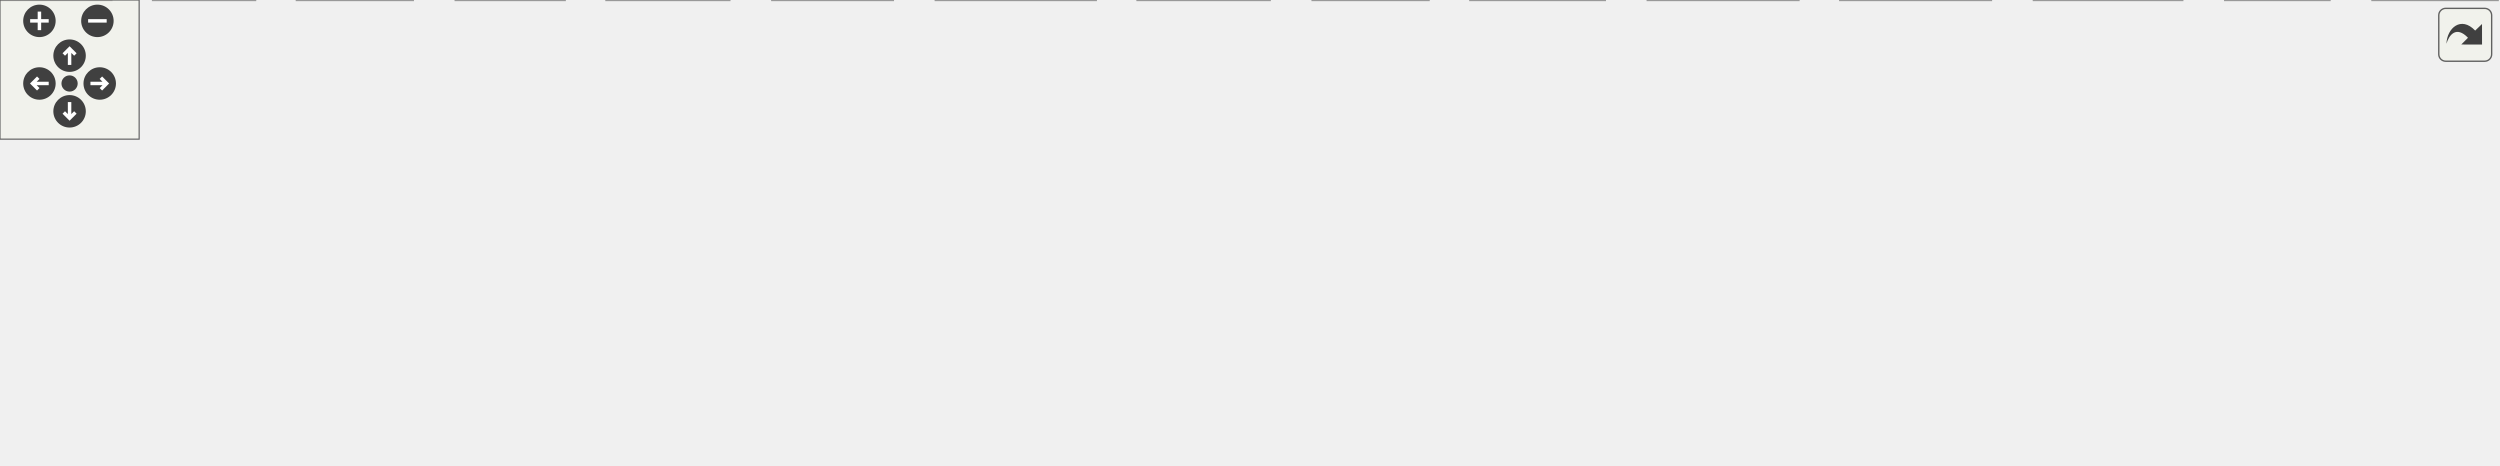
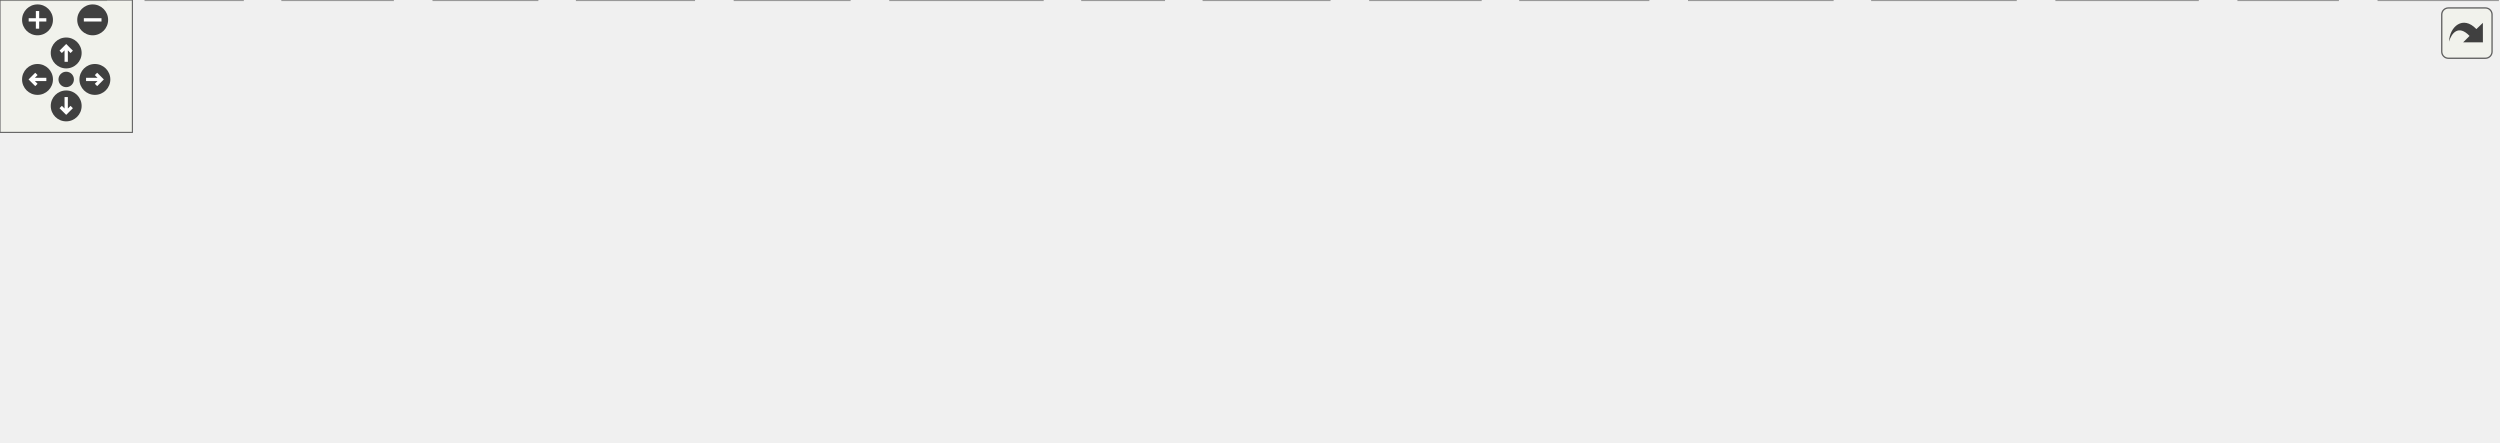
<svg xmlns="http://www.w3.org/2000/svg" xmlns:xlink="http://www.w3.org/1999/xlink" id="main" version="1.1" xml:space="preserve">
  <style type="text/css">
.edge:hover path { stroke: red; }
.edge:hover polygon { stroke: red; fill: red; }
</style>
  <defs>
    <circle id="rim" cx="0" cy="0" r="7" />
    <circle id="rim2" cx="0" cy="0" r="3.5" />
    <g id="zoomPlus">
      <use xlink:href="#rim" fill="#404040">
        <set attributeName="fill" to="#808080" begin="zoomplus.mouseover" end="zoomplus.mouseout" />
      </use>
      <path d="M-4,0h8M0,-4v8" fill="none" stroke="white" stroke-width="1.5" pointer-events="none" />
    </g>
    <g id="zoomMin">
      <use xlink:href="#rim" fill="#404040">
        <set attributeName="fill" to="#808080" begin="zoomminus.mouseover" end="zoomminus.mouseout" />
      </use>
      <path d="M-4,0h8" fill="none" stroke="white" stroke-width="1.5" pointer-events="none" />
    </g>
    <g id="dirArrow">
      <path fill="none" stroke="white" stroke-width="1.5" d="M0,-3.0v7 M-2.5,-0.5L0,-3.0L2.5,-0.5" />
    </g>
    <g id="resetDef">
      <use xlink:href="#rim2" fill="#404040">
        <set attributeName="fill" to="#808080" begin="reset.mouseover" end="reset.mouseout" />
      </use>
    </g>
  </defs>
  <svg id="graph" class="graph">
    <g id="viewport">
      <g id="node1" class="node">
        <g id="a_node1">
          <a xlink:title="Pins each AiProvider's request/response shape – the stateless half of AiProvider (BuildRequestBody()/...">
-             <polygon fill="#999999" stroke="#666666" points="573,-140 465,-140 465,-110 573,-110 573,-140" />
-             <text text-anchor="start" x="473" y="-128" font-family="Helvetica,sans-Serif" font-size="10.00">test/unit_tests/test</text>
-             <text text-anchor="middle" x="519" y="-117" font-family="Helvetica,sans-Serif" font-size="10.00">_AiProvider.cpp</text>
+             <polygon fill="#999999" stroke="#666666" points="595,-140 487,-140 487,-110 595,-110 595,-140" />
+             <text text-anchor="start" x="495" y="-128" font-family="Helvetica,sans-Serif" font-size="10.00">test/unit_tests/test</text>
+             <text text-anchor="middle" x="541" y="-117" font-family="Helvetica,sans-Serif" font-size="10.00">_AiProvider.cpp</text>
          </a>
        </g>
      </g>
      <g id="node2" class="node">
        <g id="a_node2">
          <a xlink:href="catch_8hpp_source.html" target="_top" xlink:title=" ">
-             <polygon fill="white" stroke="#666666" points="568.5,-74 469.5,-74 469.5,-55 568.5,-55 568.5,-74" />
-             <text text-anchor="middle" x="519" y="-62" font-family="Helvetica,sans-Serif" font-size="10.00">catch2/catch.hpp</text>
+             <polygon fill="white" stroke="#666666" points="590.5,-74 491.5,-74 491.5,-55 590.5,-55 590.5,-74" />
+             <text text-anchor="middle" x="541" y="-62" font-family="Helvetica,sans-Serif" font-size="10.00">catch2/catch.hpp</text>
          </a>
        </g>
      </g>
      <g id="edge1" class="edge">
-         <path fill="none" stroke="#63b8ff" d="M519,-109.84C519,-102.21 519,-92.7 519,-84.45" />
-         <polygon fill="#63b8ff" stroke="#63b8ff" points="522.5,-84.27 519,-74.27 515.5,-84.27 522.5,-84.27" />
+         <path fill="none" stroke="#63b8ff" d="M541,-109.84C541,-102.21 541,-92.7 541,-84.45" />
+         <polygon fill="#63b8ff" stroke="#63b8ff" points="544.5,-84.27 541,-74.27 537.5,-84.27 544.5,-84.27" />
      </g>
      <g id="node3" class="node">
        <g id="a_node3">
          <a xlink:title=" ">
            <polygon fill="#e0e0e0" stroke="#999999" points="48,-19 0,-19 0,0 48,0 48,-19" />
            <text text-anchor="middle" x="24" y="-7" font-family="Helvetica,sans-Serif" font-size="10.00">iosfwd</text>
          </a>
        </g>
      </g>
      <g id="edge2" class="edge">
-         <path fill="none" stroke="#63b8ff" d="M469.43,-61.27C386.29,-56.97 213.44,-45.67 58.25,-18.94" />
-         <polygon fill="#63b8ff" stroke="#63b8ff" points="58.51,-15.43 48.06,-17.16 57.3,-22.33 58.51,-15.43" />
+         <path fill="none" stroke="#63b8ff" d="M491.19,-61.56C404.86,-57.62 221.84,-46.74 58.3,-18.94" />
+         <polygon fill="#63b8ff" stroke="#63b8ff" points="58.5,-15.42 48.05,-17.17 57.31,-22.32 58.5,-15.42" />
      </g>
      <g id="node4" class="node">
        <g id="a_node4">
          <a xlink:title=" ">
            <polygon fill="#e0e0e0" stroke="#999999" points="110,-19 66,-19 66,0 110,0 110,-19" />
            <text text-anchor="middle" x="88" y="-7" font-family="Helvetica,sans-Serif" font-size="10.00">string</text>
          </a>
        </g>
      </g>
      <g id="edge3" class="edge">
-         <path fill="none" stroke="#63b8ff" d="M469.36,-60.49C395.31,-55.45 251.44,-43.54 120.46,-19" />
-         <polygon fill="#63b8ff" stroke="#63b8ff" points="120.73,-15.48 110.25,-17.05 119.42,-22.36 120.73,-15.48" />
+         <path fill="none" stroke="#63b8ff" d="M491.24,-60.88C413.79,-56.23 259.65,-44.67 120.26,-18.94" />
+         <polygon fill="#63b8ff" stroke="#63b8ff" points="120.72,-15.47 110.25,-17.07 119.43,-22.35 120.72,-15.47" />
      </g>
      <g id="node5" class="node">
        <g id="a_node5">
          <a xlink:title=" ">
            <polygon fill="#e0e0e0" stroke="#999999" points="178,-19 128,-19 128,0 178,0 178,-19" />
            <text text-anchor="middle" x="153" y="-7" font-family="Helvetica,sans-Serif" font-size="10.00">cstdint</text>
          </a>
        </g>
      </g>
      <g id="edge4" class="edge">
-         <path fill="none" stroke="#63b8ff" d="M469.22,-58.58C406.02,-51.95 293.46,-38.85 188.03,-19.01" />
-         <polygon fill="#63b8ff" stroke="#63b8ff" points="188.66,-15.56 178.18,-17.13 187.35,-22.44 188.66,-15.56" />
+         <path fill="none" stroke="#63b8ff" d="M491.46,-59.16C424.69,-52.9 301.97,-39.93 188.11,-19" />
+         <polygon fill="#63b8ff" stroke="#63b8ff" points="188.65,-15.54 178.18,-17.15 187.37,-22.42 188.65,-15.54" />
      </g>
      <g id="node6" class="node">
        <g id="a_node6">
          <a xlink:title=" ">
            <polygon fill="#e0e0e0" stroke="#999999" points="243.5,-19 196.5,-19 196.5,0 243.5,0 243.5,-19" />
            <text text-anchor="middle" x="220" y="-7" font-family="Helvetica,sans-Serif" font-size="10.00">vector</text>
          </a>
        </g>
      </g>
      <g id="edge5" class="edge">
-         <path fill="none" stroke="#63b8ff" d="M469.03,-56.61C417.29,-49.16 333.94,-36.25 253.5,-19.17" />
-         <polygon fill="#63b8ff" stroke="#63b8ff" points="254.22,-15.74 243.71,-17.06 252.75,-22.59 254.22,-15.74" />
+         <path fill="none" stroke="#63b8ff" d="M491.36,-57.5C435.65,-50.39 342.4,-37.42 253.66,-19.17" />
+         <polygon fill="#63b8ff" stroke="#63b8ff" points="254.2,-15.71 243.7,-17.1 252.77,-22.56 254.2,-15.71" />
      </g>
      <g id="node7" class="node">
        <g id="a_node7">
          <a xlink:title=" ">
            <polygon fill="#e0e0e0" stroke="#999999" points="314.5,-19 261.5,-19 261.5,0 314.5,0 314.5,-19" />
            <text text-anchor="middle" x="288" y="-7" font-family="Helvetica,sans-Serif" font-size="10.00">cstddef</text>
          </a>
        </g>
      </g>
      <g id="edge6" class="edge">
-         <path fill="none" stroke="#63b8ff" d="M481.23,-54.97C444.01,-46.54 385.24,-33.18 324.83,-19.18" />
-         <polygon fill="#63b8ff" stroke="#63b8ff" points="325.26,-15.69 314.73,-16.84 323.68,-22.51 325.26,-15.69" />
+         <path fill="none" stroke="#63b8ff" d="M497.28,-54.93C455.54,-46.66 390.63,-33.57 324.85,-19.13" />
+         <polygon fill="#63b8ff" stroke="#63b8ff" points="325.24,-15.63 314.72,-16.9 323.73,-22.47 325.24,-15.63" />
      </g>
      <g id="node8" class="node">
        <g id="a_node8">
          <a xlink:title=" ">
            <polygon fill="#e0e0e0" stroke="#999999" points="385,-19 333,-19 333,0 385,0 385,-19" />
            <text text-anchor="middle" x="359" y="-7" font-family="Helvetica,sans-Serif" font-size="10.00">cassert</text>
          </a>
        </g>
      </g>
      <g id="edge7" class="edge">
-         <path fill="none" stroke="#63b8ff" d="M493.29,-54.98C466.55,-46.13 424.47,-32.19 394.55,-22.28" />
-         <polygon fill="#63b8ff" stroke="#63b8ff" points="395.5,-18.9 384.91,-19.08 393.3,-25.55 395.5,-18.9" />
+         <path fill="none" stroke="#63b8ff" d="M511.76,-54.98C479.93,-45.72 429.02,-30.89 394.82,-20.93" />
+         <polygon fill="#63b8ff" stroke="#63b8ff" points="395.8,-17.57 385.22,-18.13 393.84,-24.29 395.8,-17.57" />
      </g>
      <g id="node9" class="node">
        <g id="a_node9">
          <a xlink:title=" ">
            <polygon fill="#e0e0e0" stroke="#999999" points="472.5,-19 403.5,-19 403.5,0 472.5,0 472.5,-19" />
            <text text-anchor="middle" x="438" y="-7" font-family="Helvetica,sans-Serif" font-size="10.00">type_traits</text>
          </a>
        </g>
      </g>
      <g id="edge8" class="edge">
-         <path fill="none" stroke="#63b8ff" d="M505.99,-54.98C493.54,-46.84 474.54,-34.41 459.79,-24.76" />
-         <polygon fill="#63b8ff" stroke="#63b8ff" points="461.54,-21.72 451.25,-19.17 457.7,-27.57 461.54,-21.72" />
+         <path fill="none" stroke="#63b8ff" d="M524.45,-54.98C508.11,-46.57 482.87,-33.59 463.87,-23.81" />
+         <polygon fill="#63b8ff" stroke="#63b8ff" points="465.34,-20.63 454.85,-19.17 462.14,-26.86 465.34,-20.63" />
      </g>
      <g id="node10" class="node">
        <g id="a_node10">
          <a xlink:title=" ">
-             <polygon fill="#e0e0e0" stroke="#999999" points="547.5,-19 490.5,-19 490.5,0 547.5,0 547.5,-19" />
-             <text text-anchor="middle" x="519" y="-7" font-family="Helvetica,sans-Serif" font-size="10.00">ostream</text>
+             <polygon fill="#e0e0e0" stroke="#999999" points="527.5,-19 490.5,-19 490.5,0 527.5,0 527.5,-19" />
+             <text text-anchor="middle" x="509" y="-7" font-family="Helvetica,sans-Serif" font-size="10.00">new</text>
          </a>
        </g>
      </g>
      <g id="edge9" class="edge">
-         <path fill="none" stroke="#63b8ff" d="M519,-54.75C519,-47.8 519,-37.85 519,-29.13" />
-         <polygon fill="#63b8ff" stroke="#63b8ff" points="522.5,-29.09 519,-19.09 515.5,-29.09 522.5,-29.09" />
+         <path fill="none" stroke="#63b8ff" d="M535.72,-54.75C531.29,-47.42 524.84,-36.73 519.38,-27.7" />
+         <polygon fill="#63b8ff" stroke="#63b8ff" points="522.35,-25.84 514.19,-19.09 516.36,-29.46 522.35,-25.84" />
      </g>
      <g id="node11" class="node">
        <g id="a_node11">
          <a xlink:title=" ">
-             <polygon fill="#e0e0e0" stroke="#999999" points="616,-19 566,-19 566,0 616,0 616,-19" />
-             <text text-anchor="middle" x="591" y="-7" font-family="Helvetica,sans-Serif" font-size="10.00">chrono</text>
+             <polygon fill="#e0e0e0" stroke="#999999" points="602.5,-19 545.5,-19 545.5,0 602.5,0 602.5,-19" />
+             <text text-anchor="middle" x="574" y="-7" font-family="Helvetica,sans-Serif" font-size="10.00">ostream</text>
          </a>
        </g>
      </g>
      <g id="edge10" class="edge">
-         <path fill="none" stroke="#63b8ff" d="M530.57,-54.98C541.42,-47 557.88,-34.88 570.88,-25.31" />
-         <polygon fill="#63b8ff" stroke="#63b8ff" points="573.24,-27.92 579.22,-19.17 569.09,-22.28 573.24,-27.92" />
+         <path fill="none" stroke="#63b8ff" d="M546.45,-54.75C551.01,-47.42 557.67,-36.73 563.29,-27.7" />
+         <polygon fill="#63b8ff" stroke="#63b8ff" points="566.34,-29.43 568.65,-19.09 560.4,-25.73 566.34,-29.43" />
      </g>
      <g id="node12" class="node">
        <g id="a_node12">
          <a xlink:title=" ">
-             <polygon fill="#e0e0e0" stroke="#999999" points="692,-19 634,-19 634,0 692,0 692,-19" />
-             <text text-anchor="middle" x="663" y="-7" font-family="Helvetica,sans-Serif" font-size="10.00">memory</text>
+             <polygon fill="#e0e0e0" stroke="#999999" points="671,-19 621,-19 621,0 671,0 671,-19" />
+             <text text-anchor="middle" x="646" y="-7" font-family="Helvetica,sans-Serif" font-size="10.00">chrono</text>
          </a>
        </g>
      </g>
      <g id="edge11" class="edge">
-         <path fill="none" stroke="#63b8ff" d="M542.14,-54.98C565.82,-46.27 602.87,-32.63 629.71,-22.75" />
-         <polygon fill="#63b8ff" stroke="#63b8ff" points="631.27,-25.91 639.44,-19.17 628.85,-19.34 631.27,-25.91" />
+         <path fill="none" stroke="#63b8ff" d="M557.87,-54.98C574.61,-46.54 600.5,-33.47 619.89,-23.68" />
+         <polygon fill="#63b8ff" stroke="#63b8ff" points="621.47,-26.8 628.82,-19.17 618.32,-20.55 621.47,-26.8" />
      </g>
      <g id="node13" class="node">
        <g id="a_node13">
          <a xlink:title=" ">
-             <polygon fill="#e0e0e0" stroke="#999999" points="775.5,-19 710.5,-19 710.5,0 775.5,0 775.5,-19" />
-             <text text-anchor="middle" x="743" y="-7" font-family="Helvetica,sans-Serif" font-size="10.00">exception</text>
+             <polygon fill="#e0e0e0" stroke="#999999" points="747,-19 689,-19 689,0 747,0 747,-19" />
+             <text text-anchor="middle" x="718" y="-7" font-family="Helvetica,sans-Serif" font-size="10.00">memory</text>
          </a>
        </g>
      </g>
      <g id="edge12" class="edge">
-         <path fill="none" stroke="#63b8ff" d="M554.99,-54.98C594.63,-45.6 658.34,-30.53 700.43,-20.57" />
-         <polygon fill="#63b8ff" stroke="#63b8ff" points="701.45,-23.93 710.38,-18.22 699.84,-17.12 701.45,-23.93" />
+         <path fill="none" stroke="#63b8ff" d="M569.44,-54.98C599.28,-46.05 646.38,-31.94 679.53,-22.02" />
+         <polygon fill="#63b8ff" stroke="#63b8ff" points="680.76,-25.3 689.34,-19.08 678.76,-18.6 680.76,-25.3" />
      </g>
      <g id="node14" class="node">
        <g id="a_node14">
          <a xlink:title=" ">
-             <polygon fill="#e0e0e0" stroke="#999999" points="858.5,-19 793.5,-19 793.5,0 858.5,0 858.5,-19" />
-             <text text-anchor="middle" x="826" y="-7" font-family="Helvetica,sans-Serif" font-size="10.00">functional</text>
+             <polygon fill="#e0e0e0" stroke="#999999" points="830.5,-19 765.5,-19 765.5,0 830.5,0 830.5,-19" />
+             <text text-anchor="middle" x="798" y="-7" font-family="Helvetica,sans-Serif" font-size="10.00">exception</text>
          </a>
        </g>
      </g>
      <g id="edge13" class="edge">
-         <path fill="none" stroke="#63b8ff" d="M568.62,-55.79C619.93,-47.68 702.62,-34.25 783.04,-19.31" />
-         <polygon fill="#63b8ff" stroke="#63b8ff" points="784.16,-22.66 793.35,-17.39 782.88,-15.78 784.16,-22.66" />
+         <path fill="none" stroke="#63b8ff" d="M582.29,-54.98C629.75,-45.2 707.25,-29.21 755.29,-19.31" />
+         <polygon fill="#63b8ff" stroke="#63b8ff" points="756.28,-22.68 765.37,-17.23 754.87,-15.82 756.28,-22.68" />
      </g>
      <g id="node15" class="node">
        <g id="a_node15">
          <a xlink:title=" ">
-             <polygon fill="#e0e0e0" stroke="#999999" points="941,-19 877,-19 877,0 941,0 941,-19" />
-             <text text-anchor="middle" x="909" y="-7" font-family="Helvetica,sans-Serif" font-size="10.00">algorithm</text>
+             <polygon fill="#e0e0e0" stroke="#999999" points="913.5,-19 848.5,-19 848.5,0 913.5,0 913.5,-19" />
+             <text text-anchor="middle" x="881" y="-7" font-family="Helvetica,sans-Serif" font-size="10.00">functional</text>
          </a>
        </g>
      </g>
      <g id="edge14" class="edge">
-         <path fill="none" stroke="#63b8ff" d="M568.59,-58.4C634.43,-51.36 754.52,-37.59 866.68,-19.1" />
-         <polygon fill="#63b8ff" stroke="#63b8ff" points="867.53,-22.51 876.82,-17.42 866.38,-15.61 867.53,-22.51" />
+         <path fill="none" stroke="#63b8ff" d="M590.61,-56.99C647.95,-49.28 745.39,-35.57 838.23,-19.24" />
+         <polygon fill="#63b8ff" stroke="#63b8ff" points="839.12,-22.63 848.36,-17.44 837.9,-15.74 839.12,-22.63" />
      </g>
      <g id="node16" class="node">
        <g id="a_node16">
          <a xlink:title=" ">
-             <polygon fill="#e0e0e0" stroke="#999999" points="1004.5,-19 959.5,-19 959.5,0 1004.5,0 1004.5,-19" />
-             <text text-anchor="middle" x="982" y="-7" font-family="Helvetica,sans-Serif" font-size="10.00">utility</text>
+             <polygon fill="#e0e0e0" stroke="#999999" points="996,-19 932,-19 932,0 996,0 996,-19" />
+             <text text-anchor="middle" x="964" y="-7" font-family="Helvetica,sans-Serif" font-size="10.00">algorithm</text>
          </a>
        </g>
      </g>
      <g id="edge15" class="edge">
-         <path fill="none" stroke="#63b8ff" d="M568.81,-60.9C647.62,-56.23 805.98,-44.59 949.51,-18.78" />
-         <polygon fill="#63b8ff" stroke="#63b8ff" points="950.16,-22.22 959.37,-16.98 948.91,-15.33 950.16,-22.22" />
+         <path fill="none" stroke="#63b8ff" d="M590.64,-59.13C661.77,-52.56 796.99,-38.91 921.71,-19.08" />
+         <polygon fill="#63b8ff" stroke="#63b8ff" points="922.5,-22.49 931.82,-17.45 921.39,-15.58 922.5,-22.49" />
      </g>
      <g id="node17" class="node">
        <g id="a_node17">
          <a xlink:title=" ">
-             <polygon fill="#e0e0e0" stroke="#999999" points="1077,-19 1023,-19 1023,0 1077,0 1077,-19" />
-             <text text-anchor="middle" x="1050" y="-7" font-family="Helvetica,sans-Serif" font-size="10.00">random</text>
+             <polygon fill="#e0e0e0" stroke="#999999" points="1059.5,-19 1014.5,-19 1014.5,0 1059.5,0 1059.5,-19" />
+             <text text-anchor="middle" x="1037" y="-7" font-family="Helvetica,sans-Serif" font-size="10.00">utility</text>
          </a>
        </g>
      </g>
      <g id="edge16" class="edge">
-         <path fill="none" stroke="#63b8ff" d="M568.82,-61.37C656.65,-57.1 844.85,-45.67 1012.94,-18.94" />
-         <polygon fill="#63b8ff" stroke="#63b8ff" points="1013.64,-22.37 1022.96,-17.32 1012.53,-15.46 1013.64,-22.37" />
+         <path fill="none" stroke="#63b8ff" d="M590.81,-61.41C674.33,-57.31 847.98,-46.3 1004.12,-18.83" />
+         <polygon fill="#63b8ff" stroke="#63b8ff" points="1005.15,-22.2 1014.38,-17 1003.92,-15.31 1005.15,-22.2" />
+       </g>
+       <g id="node18" class="node">
+         <g id="a_node18">
+           <a xlink:title=" ">
+             <polygon fill="#e0e0e0" stroke="#999999" points="1132,-19 1078,-19 1078,0 1132,0 1132,-19" />
+             <text text-anchor="middle" x="1105" y="-7" font-family="Helvetica,sans-Serif" font-size="10.00">random</text>
+           </a>
+         </g>
+       </g>
+       <g id="edge17" class="edge">
+         <path fill="none" stroke="#63b8ff" d="M590.8,-61.76C683.09,-57.99 887.03,-47.19 1067.99,-18.92" />
+         <polygon fill="#63b8ff" stroke="#63b8ff" points="1068.63,-22.36 1077.96,-17.34 1067.53,-15.44 1068.63,-22.36" />
      </g>
    </g>
  </svg>
  <g id="navigator" transform="translate(0 0)" fill="#404254">
    <rect fill="#f2f5e9" fill-opacity="0.5" stroke="#606060" stroke-width=".5" x="0" y="0" width="60" height="60" />
    <use id="zoomplus" xlink:href="#zoomPlus" x="17" y="9" />
    <use id="zoomminus" xlink:href="#zoomMin" x="42" y="9" />
    <use id="reset" xlink:href="#resetDef" x="30" y="36" />
    <g id="arrowUp" xlink:href="#dirArrow" transform="translate(30 24)">
      <use xlink:href="#rim" fill="#404040">
        <set attributeName="fill" to="#808080" begin="arrowUp.mouseover" end="arrowUp.mouseout" />
      </use>
      <path fill="none" stroke="white" stroke-width="1.5" d="M0,-3.0v7 M-2.5,-0.5L0,-3.0L2.5,-0.5" />
    </g>
    <g id="arrowRight" xlink:href="#dirArrow" transform="rotate(90) translate(36 -43)">
      <use xlink:href="#rim" fill="#404040">
        <set attributeName="fill" to="#808080" begin="arrowRight.mouseover" end="arrowRight.mouseout" />
      </use>
      <path fill="none" stroke="white" stroke-width="1.5" d="M0,-3.0v7 M-2.5,-0.5L0,-3.0L2.5,-0.5" />
    </g>
    <g id="arrowDown" xlink:href="#dirArrow" transform="rotate(180) translate(-30 -48)">
      <use xlink:href="#rim" fill="#404040">
        <set attributeName="fill" to="#808080" begin="arrowDown.mouseover" end="arrowDown.mouseout" />
      </use>
      <path fill="none" stroke="white" stroke-width="1.5" d="M0,-3.0v7 M-2.5,-0.5L0,-3.0L2.5,-0.5" />
    </g>
    <g id="arrowLeft" xlink:href="#dirArrow" transform="rotate(270) translate(-36 17)">
      <use xlink:href="#rim" fill="#404040">
        <set attributeName="fill" to="#808080" begin="arrowLeft.mouseover" end="arrowLeft.mouseout" />
      </use>
      <path fill="none" stroke="white" stroke-width="1.5" d="M0,-3.0v7 M-2.5,-0.5L0,-3.0L2.5,-0.5" />
    </g>
  </g>
  <svg viewBox="0 0 15 15" width="100%" height="30px" preserveAspectRatio="xMaxYMin meet">
    <g id="arrow_out" transform="scale(0.3 0.3)">
      <a xlink:href="test__AiProvider_8cpp__incl_org.svg" target="_base">
        <rect id="button" ry="5" rx="5" y="6" x="6" height="38" width="38" fill="#f2f5e9" fill-opacity="0.5" stroke="#606060" stroke-width="1.0" />
        <path id="arrow" d="M 11.5,31.437 C 11.94,20.098 22.043,11.323 32.159,21.979 L 37.069,17.246 C 37.069,17.246 37.088,32 37.088,32 L 22.16,31.978 C 22.16,31.978 26.998,27.14 26.998,27.14 C 18.529,18.264 13.292,25.23 11.5,31.437 z" style="fill:#404040;" />
      </a>
    </g>
  </svg>
</svg>
